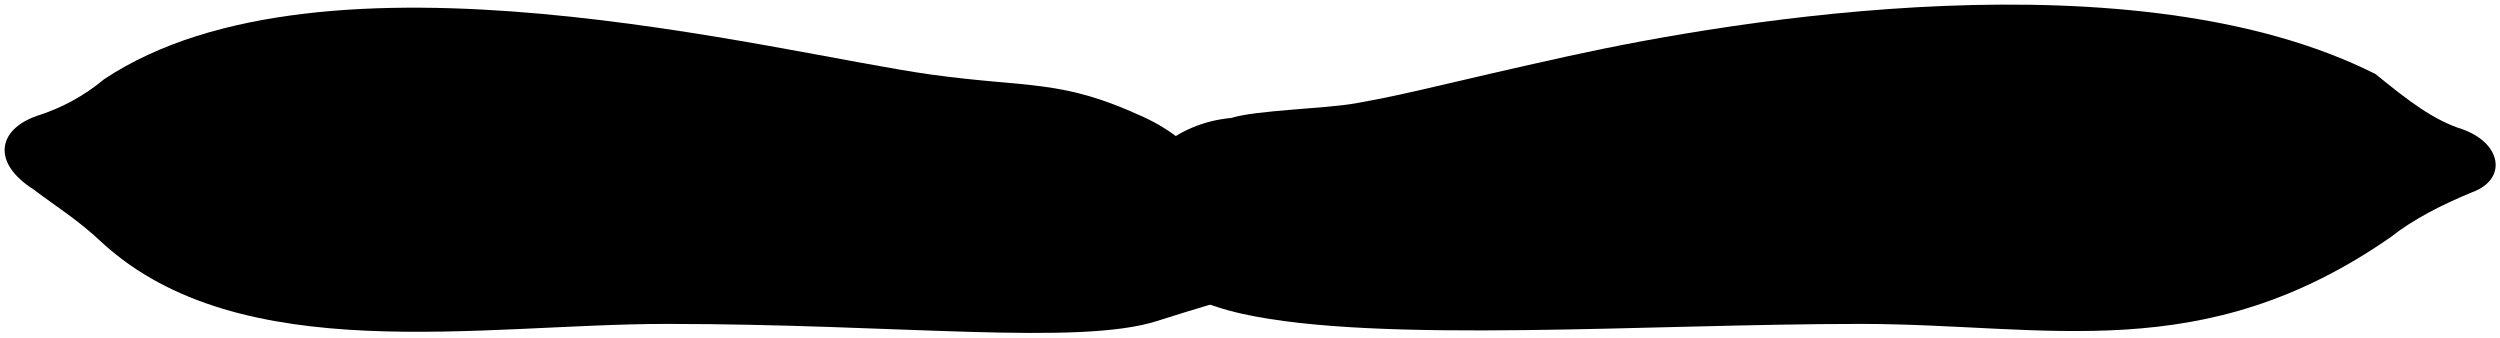
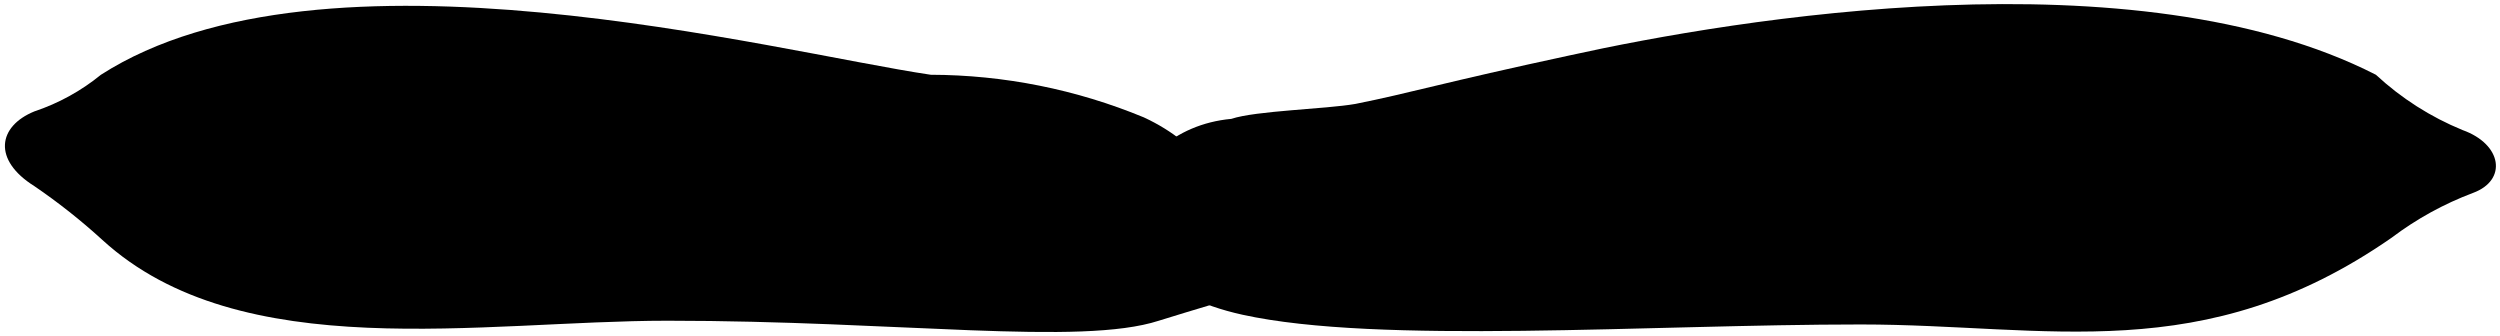
- <svg viewBox="0 0 543.05 73.33">
-   <path class="boyfriendPillow" d="M340.7,12.19C377,4.19,463.85-10.19,516,16.08c7.08,5.76,12.55,10,18.89,12,8.61,3.08,9.72,10.83,2.23,13.63-6.53,2.67-13.06,6-17.73,9.74C478.45,79.94,444.79,70.36,404.2,70.36c-46.12,0-104.75,4.33-134.25-2.17-37.66-8.29-27.46-40.28-2.48-42.57,5.31-1.7,20.47-2,27-3.18C306.53,20.32,313.16,18.26,340.7,12.19Z" />
-   <path class="lizPillow" d="M202.2,16.19c21.76,3,28.23.94,46.25,9.25,13,6,15.65,15.15,22,17.21,8.61,3.08,9.51,17-.27,21.14-4.47,1.65-10.51,3.25-18.72,5.9-17,5.5-56.45.67-106.65.67-40.22,0-92.6,9.83-122.63-17.65C17,47.79,12.36,45,7.29,41.15c-9.1-5.78-7.87-13,.78-16a42.44,42.44,0,0,0,14.54-7.94C70.45-14.56,168.2,11.44,202.2,16.19Z" />
+ <svg viewBox="0 0 33.44 4.49">
+   <path class="boyfriendPillow" d="M21,.74C23.22.25,28.57-.64,31.78,1a3.85,3.85,0,0,0,1.16.74c.53.19.6.67.14.84a4.34,4.34,0,0,0-1.09.6c-2.52,1.75-4.6,1.16-7.1,1.16-2.84,0-6.45.27-8.27-.13-2.32-.51-1.69-2.48-.15-2.62.33-.11,1.26-.13,1.66-.2C18.88,1.24,19.28,1.11,21,.74Z" />
+   <path class="lizPillow" d="M12.45,1a7.5,7.5,0,0,1,2.85.57c.8.37,1,.93,1.35,1.06a.71.71,0,0,1,0,1.3c-.27.1-.64.2-1.15.36-1.05.34-3.48,0-6.57,0-2.48,0-5.71.61-7.56-1.08a8.18,8.18,0,0,0-.91-.72c-.56-.35-.49-.8,0-1a2.82,2.82,0,0,0,.89-.49C4.33-.91,10.35.69,12.45,1Z" />
</svg>
